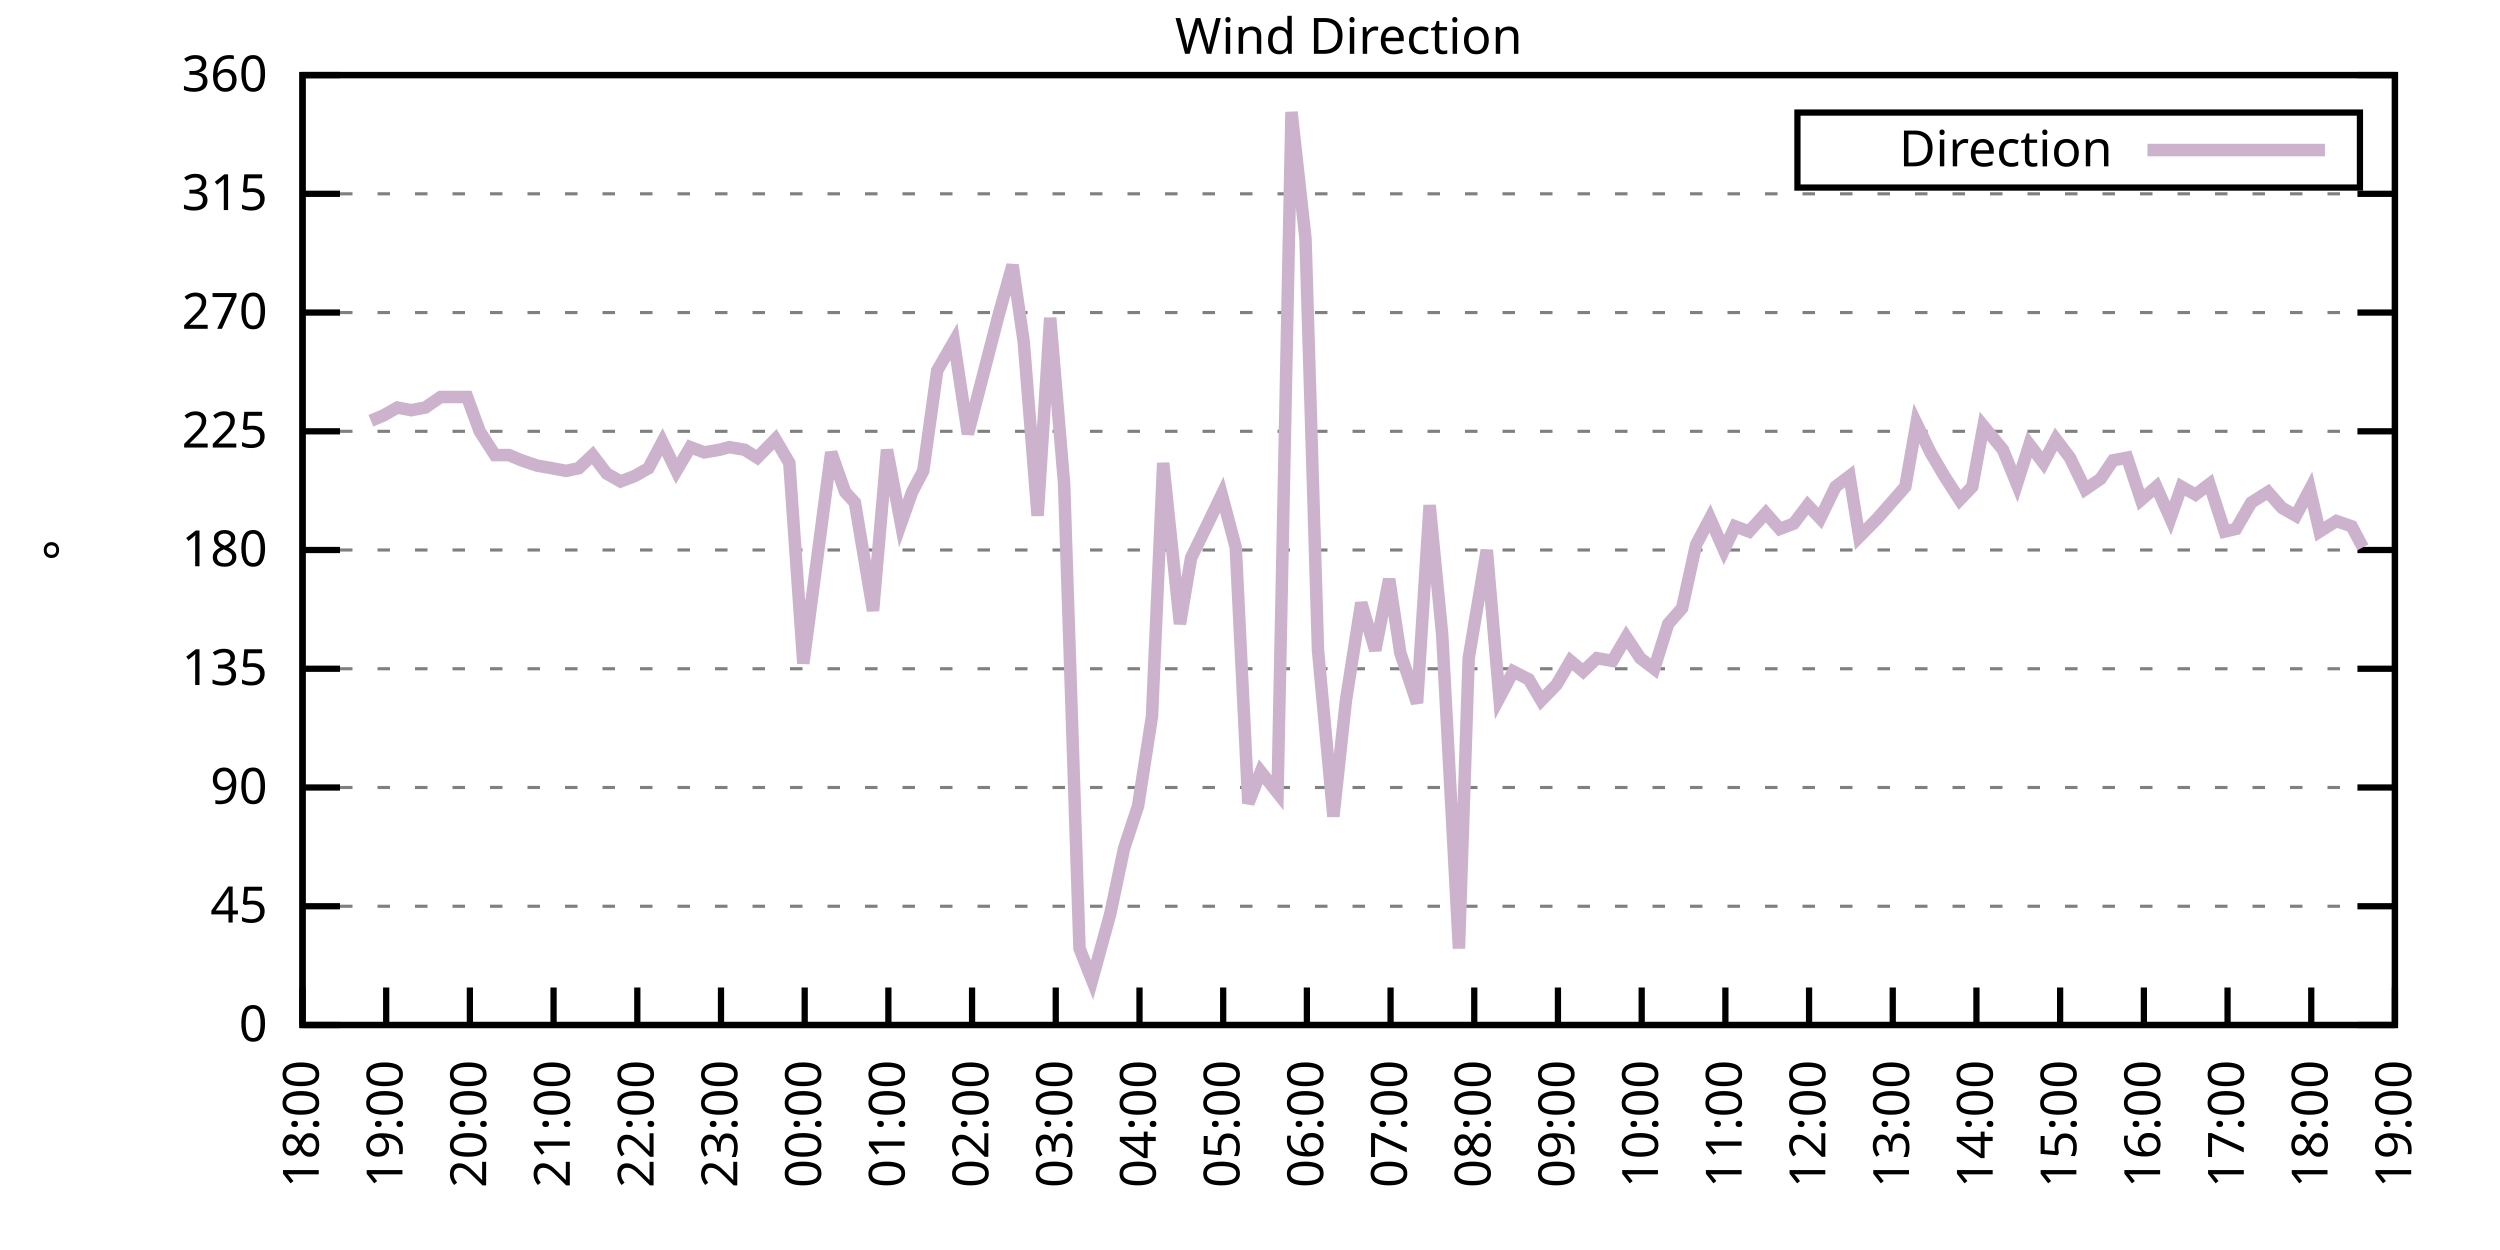
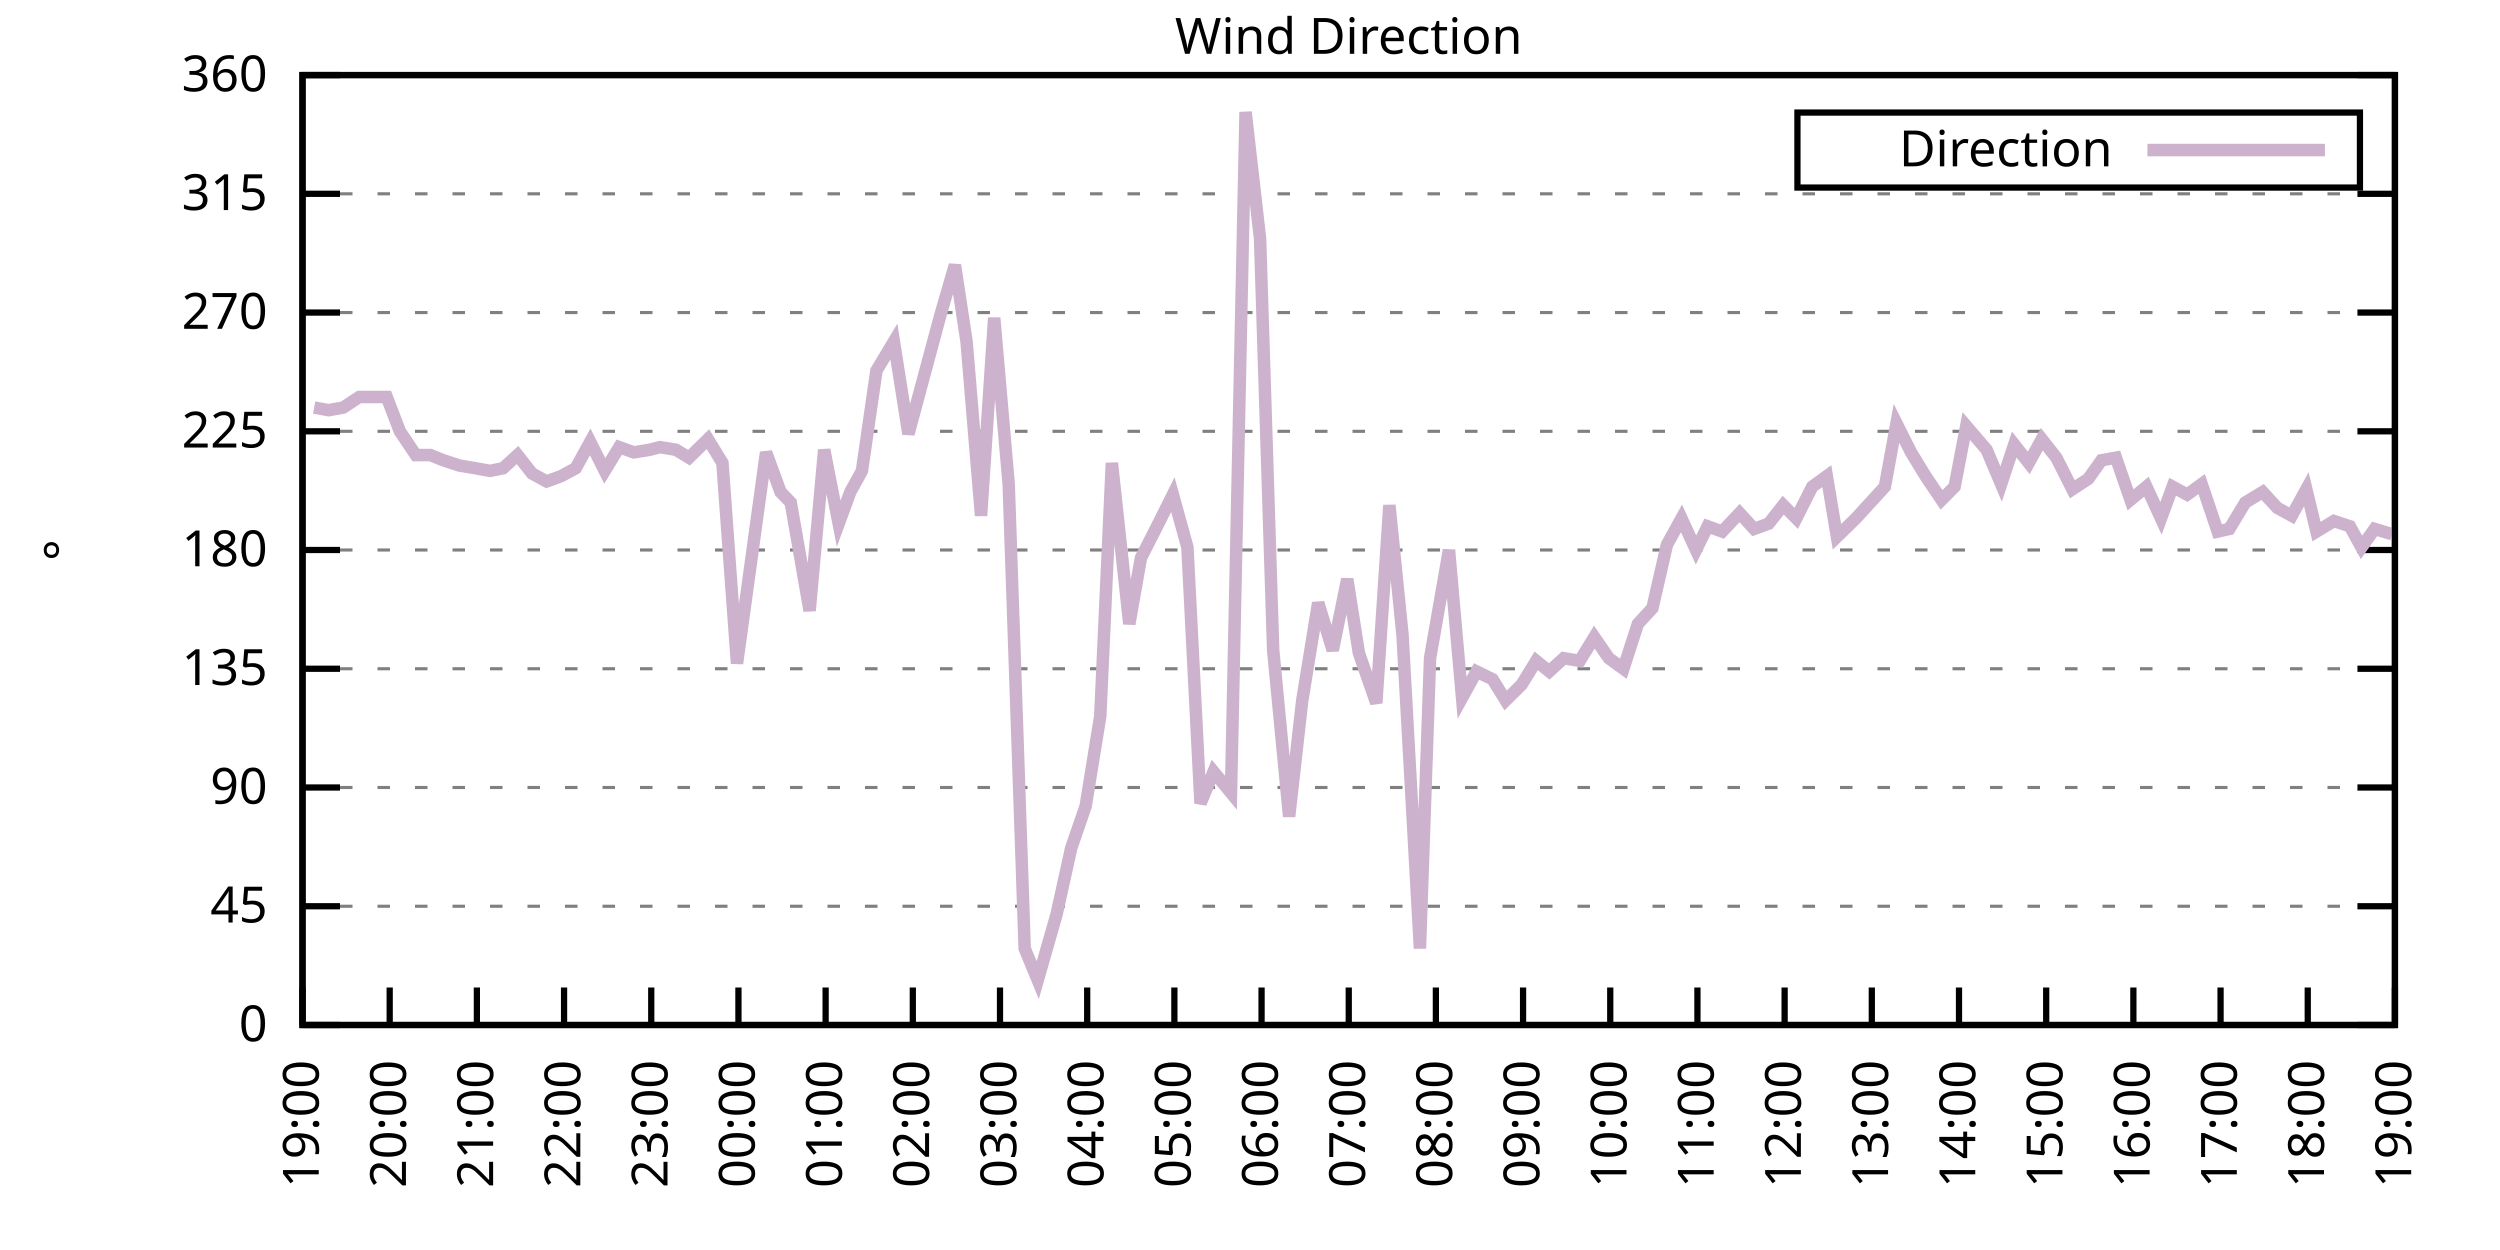
<svg xmlns="http://www.w3.org/2000/svg" xmlns:xlink="http://www.w3.org/1999/xlink" width="400" height="200" viewBox="0 0 400 200">
  <g id="gnuplot_canvas">
    <rect x="0" y="0" width="400" height="200" fill="none" />
    <defs>
      <circle id="gpDot" r="0.5" stroke-width="0.5" stroke="currentColor" />
      <path id="gpPt0" stroke-width="0.333" stroke="currentColor" d="M-1,0 h2 M0,-1 v2" />
      <path id="gpPt1" stroke-width="0.333" stroke="currentColor" d="M-1,-1 L1,1 M1,-1 L-1,1" />
      <path id="gpPt2" stroke-width="0.333" stroke="currentColor" d="M-1,0 L1,0 M0,-1 L0,1 M-1,-1 L1,1 M-1,1 L1,-1" />
      <rect id="gpPt3" stroke-width="0.333" stroke="currentColor" x="-1" y="-1" width="2" height="2" />
      <rect id="gpPt4" stroke-width="0.333" stroke="currentColor" fill="currentColor" x="-1" y="-1" width="2" height="2" />
      <circle id="gpPt5" stroke-width="0.333" stroke="currentColor" cx="0" cy="0" r="1" />
      <use xlink:href="#gpPt5" id="gpPt6" fill="currentColor" stroke="none" />
      <path id="gpPt7" stroke-width="0.333" stroke="currentColor" d="M0,-1.33 L-1.33,0.67 L1.33,0.67 z" />
      <use xlink:href="#gpPt7" id="gpPt8" fill="currentColor" stroke="none" />
      <use xlink:href="#gpPt7" id="gpPt9" stroke="currentColor" transform="rotate(180)" />
      <use xlink:href="#gpPt9" id="gpPt10" fill="currentColor" stroke="none" />
      <use xlink:href="#gpPt3" id="gpPt11" stroke="currentColor" transform="rotate(45)" />
      <use xlink:href="#gpPt11" id="gpPt12" fill="currentColor" stroke="none" />
      <path id="gpPt13" stroke-width="0.333" stroke="currentColor" d="M0,1.330 L1.265,0.411 L0.782,-1.067 L-0.782,-1.076 L-1.265,0.411 z" />
      <use xlink:href="#gpPt13" id="gpPt14" fill="currentColor" stroke="none" />
      <filter id="textbox" filterUnits="objectBoundingBox" x="0" y="0" height="1" width="1">
        <feFlood flood-color="white" flood-opacity="1" result="bgnd" />
        <feComposite in="SourceGraphic" in2="bgnd" operator="atop" />
      </filter>
      <filter id="greybox" filterUnits="objectBoundingBox" x="0" y="0" height="1" width="1">
        <feFlood flood-color="lightgrey" flood-opacity="1" result="grey" />
        <feComposite in="SourceGraphic" in2="grey" operator="atop" />
      </filter>
    </defs>
    <g fill="none" color="white" stroke="currentColor" stroke-width="1.00" stroke-linecap="butt" stroke-linejoin="miter">
</g>
    <g fill="none" color="black" stroke="currentColor" stroke-width="1.00" stroke-linecap="butt" stroke-linejoin="miter">
      <g stroke="none" shape-rendering="crispEdges">
        <polygon fill="rgb(255, 255, 255)" points="48.40,164.00 383.18,164.00 383.18,12.02 48.40,12.02 " />
      </g>
    </g>
    <g fill="none" color="black" stroke="currentColor" stroke-width="1.00" stroke-linecap="butt" stroke-linejoin="miter">
</g>
    <g fill="none" color="black" stroke="black" stroke-width="0.50" stroke-linecap="butt" stroke-linejoin="miter">
</g>
    <g fill="none" color="gray" stroke="currentColor" stroke-width="0.50" stroke-linecap="butt" stroke-linejoin="miter">
      <path stroke="gray" stroke-dasharray="2,4" class="gridline" d="M48.40,164.00 L383.19,164.00  " />
    </g>
    <g fill="none" color="gray" stroke="gray" stroke-width="1.00" stroke-linecap="butt" stroke-linejoin="miter">
</g>
    <g fill="none" color="black" stroke="currentColor" stroke-width="1.00" stroke-linecap="butt" stroke-linejoin="miter">
      <path stroke="black" d="M48.40,164.00 L54.40,164.00 M383.19,164.00 L377.19,164.00  " />
      <g transform="translate(42.80,166.60)" stroke="none" fill="black" font-family="Sans" font-size="8.00" text-anchor="end">
        <text>
          <tspan font-family="Sans"> 0</tspan>
        </text>
      </g>
    </g>
    <g fill="none" color="black" stroke="currentColor" stroke-width="1.00" stroke-linecap="butt" stroke-linejoin="miter">
</g>
    <g fill="none" color="black" stroke="black" stroke-width="0.50" stroke-linecap="butt" stroke-linejoin="miter">
</g>
    <g fill="none" color="gray" stroke="currentColor" stroke-width="0.50" stroke-linecap="butt" stroke-linejoin="miter">
      <path stroke="gray" stroke-dasharray="2,4" class="gridline" d="M48.40,145.00 L383.19,145.00  " />
    </g>
    <g fill="none" color="gray" stroke="gray" stroke-width="1.00" stroke-linecap="butt" stroke-linejoin="miter">
</g>
    <g fill="none" color="black" stroke="currentColor" stroke-width="1.00" stroke-linecap="butt" stroke-linejoin="miter">
      <path stroke="black" d="M48.40,145.00 L54.40,145.00 M383.19,145.00 L377.19,145.00  " />
      <g transform="translate(42.80,147.60)" stroke="none" fill="black" font-family="Sans" font-size="8.00" text-anchor="end">
        <text>
          <tspan font-family="Sans"> 45</tspan>
        </text>
      </g>
    </g>
    <g fill="none" color="black" stroke="currentColor" stroke-width="1.00" stroke-linecap="butt" stroke-linejoin="miter">
</g>
    <g fill="none" color="black" stroke="black" stroke-width="0.50" stroke-linecap="butt" stroke-linejoin="miter">
</g>
    <g fill="none" color="gray" stroke="currentColor" stroke-width="0.50" stroke-linecap="butt" stroke-linejoin="miter">
      <path stroke="gray" stroke-dasharray="2,4" class="gridline" d="M48.40,126.00 L383.19,126.00  " />
    </g>
    <g fill="none" color="gray" stroke="gray" stroke-width="1.00" stroke-linecap="butt" stroke-linejoin="miter">
</g>
    <g fill="none" color="black" stroke="currentColor" stroke-width="1.00" stroke-linecap="butt" stroke-linejoin="miter">
      <path stroke="black" d="M48.40,126.00 L54.40,126.00 M383.19,126.00 L377.19,126.00  " />
      <g transform="translate(42.80,128.60)" stroke="none" fill="black" font-family="Sans" font-size="8.00" text-anchor="end">
        <text>
          <tspan font-family="Sans"> 90</tspan>
        </text>
      </g>
    </g>
    <g fill="none" color="black" stroke="currentColor" stroke-width="1.00" stroke-linecap="butt" stroke-linejoin="miter">
</g>
    <g fill="none" color="black" stroke="black" stroke-width="0.50" stroke-linecap="butt" stroke-linejoin="miter">
</g>
    <g fill="none" color="gray" stroke="currentColor" stroke-width="0.50" stroke-linecap="butt" stroke-linejoin="miter">
      <path stroke="gray" stroke-dasharray="2,4" class="gridline" d="M48.40,107.00 L383.19,107.00  " />
    </g>
    <g fill="none" color="gray" stroke="gray" stroke-width="1.00" stroke-linecap="butt" stroke-linejoin="miter">
</g>
    <g fill="none" color="black" stroke="currentColor" stroke-width="1.00" stroke-linecap="butt" stroke-linejoin="miter">
      <path stroke="black" d="M48.40,107.00 L54.40,107.00 M383.19,107.00 L377.19,107.00  " />
      <g transform="translate(42.80,109.60)" stroke="none" fill="black" font-family="Sans" font-size="8.00" text-anchor="end">
        <text>
          <tspan font-family="Sans"> 135</tspan>
        </text>
      </g>
    </g>
    <g fill="none" color="black" stroke="currentColor" stroke-width="1.00" stroke-linecap="butt" stroke-linejoin="miter">
</g>
    <g fill="none" color="black" stroke="black" stroke-width="0.50" stroke-linecap="butt" stroke-linejoin="miter">
</g>
    <g fill="none" color="gray" stroke="currentColor" stroke-width="0.50" stroke-linecap="butt" stroke-linejoin="miter">
      <path stroke="gray" stroke-dasharray="2,4" class="gridline" d="M48.40,88.00 L383.19,88.00  " />
    </g>
    <g fill="none" color="gray" stroke="gray" stroke-width="1.00" stroke-linecap="butt" stroke-linejoin="miter">
</g>
    <g fill="none" color="black" stroke="currentColor" stroke-width="1.00" stroke-linecap="butt" stroke-linejoin="miter">
      <path stroke="black" d="M48.40,88.00 L54.40,88.00 M383.19,88.00 L377.19,88.00  " />
      <g transform="translate(42.80,90.60)" stroke="none" fill="black" font-family="Sans" font-size="8.00" text-anchor="end">
        <text>
          <tspan font-family="Sans"> 180</tspan>
        </text>
      </g>
    </g>
    <g fill="none" color="black" stroke="currentColor" stroke-width="1.00" stroke-linecap="butt" stroke-linejoin="miter">
</g>
    <g fill="none" color="black" stroke="black" stroke-width="0.50" stroke-linecap="butt" stroke-linejoin="miter">
</g>
    <g fill="none" color="gray" stroke="currentColor" stroke-width="0.50" stroke-linecap="butt" stroke-linejoin="miter">
      <path stroke="gray" stroke-dasharray="2,4" class="gridline" d="M48.40,69.01 L383.19,69.01  " />
    </g>
    <g fill="none" color="gray" stroke="gray" stroke-width="1.00" stroke-linecap="butt" stroke-linejoin="miter">
</g>
    <g fill="none" color="black" stroke="currentColor" stroke-width="1.00" stroke-linecap="butt" stroke-linejoin="miter">
      <path stroke="black" d="M48.40,69.01 L54.40,69.01 M383.19,69.01 L377.19,69.01  " />
      <g transform="translate(42.80,71.61)" stroke="none" fill="black" font-family="Sans" font-size="8.00" text-anchor="end">
        <text>
          <tspan font-family="Sans"> 225</tspan>
        </text>
      </g>
    </g>
    <g fill="none" color="black" stroke="currentColor" stroke-width="1.00" stroke-linecap="butt" stroke-linejoin="miter">
</g>
    <g fill="none" color="black" stroke="black" stroke-width="0.50" stroke-linecap="butt" stroke-linejoin="miter">
</g>
    <g fill="none" color="gray" stroke="currentColor" stroke-width="0.50" stroke-linecap="butt" stroke-linejoin="miter">
      <path stroke="gray" stroke-dasharray="2,4" class="gridline" d="M48.40,50.01 L383.19,50.01  " />
    </g>
    <g fill="none" color="gray" stroke="gray" stroke-width="1.00" stroke-linecap="butt" stroke-linejoin="miter">
</g>
    <g fill="none" color="black" stroke="currentColor" stroke-width="1.00" stroke-linecap="butt" stroke-linejoin="miter">
      <path stroke="black" d="M48.40,50.01 L54.40,50.01 M383.19,50.01 L377.19,50.01  " />
      <g transform="translate(42.80,52.61)" stroke="none" fill="black" font-family="Sans" font-size="8.00" text-anchor="end">
        <text>
          <tspan font-family="Sans"> 270</tspan>
        </text>
      </g>
    </g>
    <g fill="none" color="black" stroke="currentColor" stroke-width="1.00" stroke-linecap="butt" stroke-linejoin="miter">
</g>
    <g fill="none" color="black" stroke="black" stroke-width="0.50" stroke-linecap="butt" stroke-linejoin="miter">
</g>
    <g fill="none" color="gray" stroke="currentColor" stroke-width="0.50" stroke-linecap="butt" stroke-linejoin="miter">
      <path stroke="gray" stroke-dasharray="2,4" class="gridline" d="M48.40,31.01 L383.19,31.01  " />
    </g>
    <g fill="none" color="gray" stroke="gray" stroke-width="1.00" stroke-linecap="butt" stroke-linejoin="miter">
</g>
    <g fill="none" color="black" stroke="currentColor" stroke-width="1.00" stroke-linecap="butt" stroke-linejoin="miter">
      <path stroke="black" d="M48.40,31.01 L54.40,31.01 M383.19,31.01 L377.19,31.01  " />
      <g transform="translate(42.80,33.61)" stroke="none" fill="black" font-family="Sans" font-size="8.00" text-anchor="end">
        <text>
          <tspan font-family="Sans"> 315</tspan>
        </text>
      </g>
    </g>
    <g fill="none" color="black" stroke="currentColor" stroke-width="1.00" stroke-linecap="butt" stroke-linejoin="miter">
</g>
    <g fill="none" color="black" stroke="black" stroke-width="0.50" stroke-linecap="butt" stroke-linejoin="miter">
</g>
    <g fill="none" color="gray" stroke="currentColor" stroke-width="0.50" stroke-linecap="butt" stroke-linejoin="miter">
      <path stroke="gray" stroke-dasharray="2,4" class="gridline" d="M48.40,12.01 L383.19,12.01  " />
    </g>
    <g fill="none" color="gray" stroke="gray" stroke-width="1.00" stroke-linecap="butt" stroke-linejoin="miter">
</g>
    <g fill="none" color="black" stroke="currentColor" stroke-width="1.00" stroke-linecap="butt" stroke-linejoin="miter">
      <path stroke="black" d="M48.40,12.01 L54.40,12.01 M383.19,12.01 L377.19,12.01  " />
      <g transform="translate(42.80,14.61)" stroke="none" fill="black" font-family="Sans" font-size="8.00" text-anchor="end">
        <text>
          <tspan font-family="Sans"> 360</tspan>
        </text>
      </g>
    </g>
    <g fill="none" color="black" stroke="currentColor" stroke-width="1.00" stroke-linecap="butt" stroke-linejoin="miter">
      <path stroke="black" d="M48.40,164.00 L48.40,158.00  " />
      <g transform="translate(51.00,169.60) rotate(270.00)" stroke="none" fill="black" font-family="Sans" font-size="8.00" text-anchor="end">
        <text>
-           <tspan font-family="Sans">18:00</tspan>
-         </text>
-       </g>
-     </g>
-     <g fill="none" color="black" stroke="currentColor" stroke-width="1.00" stroke-linecap="butt" stroke-linejoin="miter">
-       <path stroke="black" d="M61.79,164.00 L61.79,158.00  " />
-       <g transform="translate(64.39,169.60) rotate(270.00)" stroke="none" fill="black" font-family="Sans" font-size="8.00" text-anchor="end">
-         <text>
          <tspan font-family="Sans">19:00</tspan>
        </text>
      </g>
    </g>
    <g fill="none" color="black" stroke="currentColor" stroke-width="1.00" stroke-linecap="butt" stroke-linejoin="miter">
-       <path stroke="black" d="M75.18,164.00 L75.18,158.00  " />
-       <g transform="translate(77.78,169.60) rotate(270.00)" stroke="none" fill="black" font-family="Sans" font-size="8.00" text-anchor="end">
+       <path stroke="black" d="M62.35,164.00 L62.35,158.00  " />
+       <g transform="translate(64.95,169.60) rotate(270.00)" stroke="none" fill="black" font-family="Sans" font-size="8.00" text-anchor="end">
        <text>
          <tspan font-family="Sans">20:00</tspan>
        </text>
      </g>
    </g>
    <g fill="none" color="black" stroke="currentColor" stroke-width="1.00" stroke-linecap="butt" stroke-linejoin="miter">
-       <path stroke="black" d="M88.57,164.00 L88.57,158.00  " />
-       <g transform="translate(91.17,169.60) rotate(270.00)" stroke="none" fill="black" font-family="Sans" font-size="8.00" text-anchor="end">
+       <path stroke="black" d="M76.30,164.00 L76.30,158.00  " />
+       <g transform="translate(78.90,169.60) rotate(270.00)" stroke="none" fill="black" font-family="Sans" font-size="8.00" text-anchor="end">
        <text>
          <tspan font-family="Sans">21:00</tspan>
        </text>
      </g>
    </g>
    <g fill="none" color="black" stroke="currentColor" stroke-width="1.00" stroke-linecap="butt" stroke-linejoin="miter">
-       <path stroke="black" d="M101.97,164.00 L101.97,158.00  " />
-       <g transform="translate(104.57,169.60) rotate(270.00)" stroke="none" fill="black" font-family="Sans" font-size="8.00" text-anchor="end">
+       <path stroke="black" d="M90.25,164.00 L90.25,158.00  " />
+       <g transform="translate(92.85,169.60) rotate(270.00)" stroke="none" fill="black" font-family="Sans" font-size="8.00" text-anchor="end">
        <text>
          <tspan font-family="Sans">22:00</tspan>
        </text>
      </g>
    </g>
    <g fill="none" color="black" stroke="currentColor" stroke-width="1.00" stroke-linecap="butt" stroke-linejoin="miter">
-       <path stroke="black" d="M115.36,164.00 L115.36,158.00  " />
-       <g transform="translate(117.96,169.60) rotate(270.00)" stroke="none" fill="black" font-family="Sans" font-size="8.00" text-anchor="end">
+       <path stroke="black" d="M104.20,164.00 L104.20,158.00  " />
+       <g transform="translate(106.80,169.60) rotate(270.00)" stroke="none" fill="black" font-family="Sans" font-size="8.00" text-anchor="end">
        <text>
          <tspan font-family="Sans">23:00</tspan>
        </text>
      </g>
    </g>
    <g fill="none" color="black" stroke="currentColor" stroke-width="1.00" stroke-linecap="butt" stroke-linejoin="miter">
-       <path stroke="black" d="M128.75,164.00 L128.75,158.00  " />
-       <g transform="translate(131.35,169.60) rotate(270.00)" stroke="none" fill="black" font-family="Sans" font-size="8.00" text-anchor="end">
+       <path stroke="black" d="M118.15,164.00 L118.15,158.00  " />
+       <g transform="translate(120.75,169.60) rotate(270.00)" stroke="none" fill="black" font-family="Sans" font-size="8.00" text-anchor="end">
        <text>
          <tspan font-family="Sans">00:00</tspan>
        </text>
      </g>
    </g>
    <g fill="none" color="black" stroke="currentColor" stroke-width="1.00" stroke-linecap="butt" stroke-linejoin="miter">
-       <path stroke="black" d="M142.14,164.00 L142.14,158.00  " />
-       <g transform="translate(144.74,169.60) rotate(270.00)" stroke="none" fill="black" font-family="Sans" font-size="8.00" text-anchor="end">
+       <path stroke="black" d="M132.10,164.00 L132.10,158.00  " />
+       <g transform="translate(134.70,169.60) rotate(270.00)" stroke="none" fill="black" font-family="Sans" font-size="8.00" text-anchor="end">
        <text>
          <tspan font-family="Sans">01:00</tspan>
        </text>
      </g>
    </g>
    <g fill="none" color="black" stroke="currentColor" stroke-width="1.00" stroke-linecap="butt" stroke-linejoin="miter">
-       <path stroke="black" d="M155.53,164.00 L155.53,158.00  " />
-       <g transform="translate(158.13,169.60) rotate(270.00)" stroke="none" fill="black" font-family="Sans" font-size="8.00" text-anchor="end">
+       <path stroke="black" d="M146.05,164.00 L146.05,158.00  " />
+       <g transform="translate(148.65,169.60) rotate(270.00)" stroke="none" fill="black" font-family="Sans" font-size="8.00" text-anchor="end">
        <text>
          <tspan font-family="Sans">02:00</tspan>
        </text>
      </g>
    </g>
    <g fill="none" color="black" stroke="currentColor" stroke-width="1.00" stroke-linecap="butt" stroke-linejoin="miter">
-       <path stroke="black" d="M168.92,164.00 L168.92,158.00  " />
-       <g transform="translate(171.52,169.60) rotate(270.00)" stroke="none" fill="black" font-family="Sans" font-size="8.00" text-anchor="end">
+       <path stroke="black" d="M160.00,164.00 L160.00,158.00  " />
+       <g transform="translate(162.60,169.60) rotate(270.00)" stroke="none" fill="black" font-family="Sans" font-size="8.00" text-anchor="end">
        <text>
          <tspan font-family="Sans">03:00</tspan>
        </text>
      </g>
    </g>
    <g fill="none" color="black" stroke="currentColor" stroke-width="1.00" stroke-linecap="butt" stroke-linejoin="miter">
-       <path stroke="black" d="M182.32,164.00 L182.32,158.00  " />
-       <g transform="translate(184.92,169.60) rotate(270.00)" stroke="none" fill="black" font-family="Sans" font-size="8.00" text-anchor="end">
+       <path stroke="black" d="M173.95,164.00 L173.95,158.00  " />
+       <g transform="translate(176.55,169.60) rotate(270.00)" stroke="none" fill="black" font-family="Sans" font-size="8.00" text-anchor="end">
        <text>
          <tspan font-family="Sans">04:00</tspan>
        </text>
      </g>
    </g>
    <g fill="none" color="black" stroke="currentColor" stroke-width="1.00" stroke-linecap="butt" stroke-linejoin="miter">
-       <path stroke="black" d="M195.71,164.00 L195.71,158.00  " />
-       <g transform="translate(198.31,169.60) rotate(270.00)" stroke="none" fill="black" font-family="Sans" font-size="8.00" text-anchor="end">
+       <path stroke="black" d="M187.90,164.00 L187.90,158.00  " />
+       <g transform="translate(190.50,169.60) rotate(270.00)" stroke="none" fill="black" font-family="Sans" font-size="8.00" text-anchor="end">
        <text>
          <tspan font-family="Sans">05:00</tspan>
        </text>
      </g>
    </g>
    <g fill="none" color="black" stroke="currentColor" stroke-width="1.00" stroke-linecap="butt" stroke-linejoin="miter">
-       <path stroke="black" d="M209.10,164.00 L209.10,158.00  " />
-       <g transform="translate(211.70,169.60) rotate(270.00)" stroke="none" fill="black" font-family="Sans" font-size="8.00" text-anchor="end">
+       <path stroke="black" d="M201.85,164.00 L201.85,158.00  " />
+       <g transform="translate(204.45,169.60) rotate(270.00)" stroke="none" fill="black" font-family="Sans" font-size="8.00" text-anchor="end">
        <text>
          <tspan font-family="Sans">06:00</tspan>
        </text>
      </g>
    </g>
    <g fill="none" color="black" stroke="currentColor" stroke-width="1.00" stroke-linecap="butt" stroke-linejoin="miter">
-       <path stroke="black" d="M222.49,164.00 L222.49,158.00  " />
-       <g transform="translate(225.09,169.60) rotate(270.00)" stroke="none" fill="black" font-family="Sans" font-size="8.00" text-anchor="end">
+       <path stroke="black" d="M215.80,164.00 L215.80,158.00  " />
+       <g transform="translate(218.40,169.60) rotate(270.00)" stroke="none" fill="black" font-family="Sans" font-size="8.00" text-anchor="end">
        <text>
          <tspan font-family="Sans">07:00</tspan>
        </text>
      </g>
    </g>
    <g fill="none" color="black" stroke="currentColor" stroke-width="1.00" stroke-linecap="butt" stroke-linejoin="miter">
-       <path stroke="black" d="M235.88,164.00 L235.88,158.00  " />
-       <g transform="translate(238.48,169.60) rotate(270.00)" stroke="none" fill="black" font-family="Sans" font-size="8.00" text-anchor="end">
+       <path stroke="black" d="M229.74,164.00 L229.74,158.00  " />
+       <g transform="translate(232.34,169.60) rotate(270.00)" stroke="none" fill="black" font-family="Sans" font-size="8.00" text-anchor="end">
        <text>
          <tspan font-family="Sans">08:00</tspan>
        </text>
      </g>
    </g>
    <g fill="none" color="black" stroke="currentColor" stroke-width="1.00" stroke-linecap="butt" stroke-linejoin="miter">
-       <path stroke="black" d="M249.27,164.00 L249.27,158.00  " />
-       <g transform="translate(251.87,169.60) rotate(270.00)" stroke="none" fill="black" font-family="Sans" font-size="8.00" text-anchor="end">
+       <path stroke="black" d="M243.69,164.00 L243.69,158.00  " />
+       <g transform="translate(246.29,169.60) rotate(270.00)" stroke="none" fill="black" font-family="Sans" font-size="8.00" text-anchor="end">
        <text>
          <tspan font-family="Sans">09:00</tspan>
        </text>
      </g>
    </g>
    <g fill="none" color="black" stroke="currentColor" stroke-width="1.00" stroke-linecap="butt" stroke-linejoin="miter">
-       <path stroke="black" d="M262.67,164.00 L262.67,158.00  " />
-       <g transform="translate(265.27,169.60) rotate(270.00)" stroke="none" fill="black" font-family="Sans" font-size="8.00" text-anchor="end">
+       <path stroke="black" d="M257.64,164.00 L257.64,158.00  " />
+       <g transform="translate(260.24,169.60) rotate(270.00)" stroke="none" fill="black" font-family="Sans" font-size="8.00" text-anchor="end">
        <text>
          <tspan font-family="Sans">10:00</tspan>
        </text>
      </g>
    </g>
    <g fill="none" color="black" stroke="currentColor" stroke-width="1.00" stroke-linecap="butt" stroke-linejoin="miter">
-       <path stroke="black" d="M276.06,164.00 L276.06,158.00  " />
-       <g transform="translate(278.66,169.60) rotate(270.00)" stroke="none" fill="black" font-family="Sans" font-size="8.00" text-anchor="end">
+       <path stroke="black" d="M271.59,164.00 L271.59,158.00  " />
+       <g transform="translate(274.19,169.60) rotate(270.00)" stroke="none" fill="black" font-family="Sans" font-size="8.00" text-anchor="end">
        <text>
          <tspan font-family="Sans">11:00</tspan>
        </text>
      </g>
    </g>
    <g fill="none" color="black" stroke="currentColor" stroke-width="1.00" stroke-linecap="butt" stroke-linejoin="miter">
-       <path stroke="black" d="M289.45,164.00 L289.45,158.00  " />
-       <g transform="translate(292.05,169.60) rotate(270.00)" stroke="none" fill="black" font-family="Sans" font-size="8.00" text-anchor="end">
+       <path stroke="black" d="M285.54,164.00 L285.54,158.00  " />
+       <g transform="translate(288.14,169.60) rotate(270.00)" stroke="none" fill="black" font-family="Sans" font-size="8.00" text-anchor="end">
        <text>
          <tspan font-family="Sans">12:00</tspan>
        </text>
      </g>
    </g>
    <g fill="none" color="black" stroke="currentColor" stroke-width="1.00" stroke-linecap="butt" stroke-linejoin="miter">
-       <path stroke="black" d="M302.84,164.00 L302.84,158.00  " />
-       <g transform="translate(305.44,169.60) rotate(270.00)" stroke="none" fill="black" font-family="Sans" font-size="8.00" text-anchor="end">
+       <path stroke="black" d="M299.49,164.00 L299.49,158.00  " />
+       <g transform="translate(302.09,169.60) rotate(270.00)" stroke="none" fill="black" font-family="Sans" font-size="8.00" text-anchor="end">
        <text>
          <tspan font-family="Sans">13:00</tspan>
        </text>
      </g>
    </g>
    <g fill="none" color="black" stroke="currentColor" stroke-width="1.00" stroke-linecap="butt" stroke-linejoin="miter">
-       <path stroke="black" d="M316.23,164.00 L316.23,158.00  " />
-       <g transform="translate(318.83,169.60) rotate(270.00)" stroke="none" fill="black" font-family="Sans" font-size="8.00" text-anchor="end">
+       <path stroke="black" d="M313.44,164.00 L313.44,158.00  " />
+       <g transform="translate(316.04,169.60) rotate(270.00)" stroke="none" fill="black" font-family="Sans" font-size="8.00" text-anchor="end">
        <text>
          <tspan font-family="Sans">14:00</tspan>
        </text>
      </g>
    </g>
    <g fill="none" color="black" stroke="currentColor" stroke-width="1.00" stroke-linecap="butt" stroke-linejoin="miter">
-       <path stroke="black" d="M329.62,164.00 L329.62,158.00  " />
-       <g transform="translate(332.22,169.60) rotate(270.00)" stroke="none" fill="black" font-family="Sans" font-size="8.00" text-anchor="end">
+       <path stroke="black" d="M327.39,164.00 L327.39,158.00  " />
+       <g transform="translate(329.99,169.60) rotate(270.00)" stroke="none" fill="black" font-family="Sans" font-size="8.00" text-anchor="end">
        <text>
          <tspan font-family="Sans">15:00</tspan>
        </text>
      </g>
    </g>
    <g fill="none" color="black" stroke="currentColor" stroke-width="1.00" stroke-linecap="butt" stroke-linejoin="miter">
-       <path stroke="black" d="M343.02,164.00 L343.02,158.00  " />
-       <g transform="translate(345.62,169.60) rotate(270.00)" stroke="none" fill="black" font-family="Sans" font-size="8.00" text-anchor="end">
+       <path stroke="black" d="M341.34,164.00 L341.34,158.00  " />
+       <g transform="translate(343.94,169.60) rotate(270.00)" stroke="none" fill="black" font-family="Sans" font-size="8.00" text-anchor="end">
        <text>
          <tspan font-family="Sans">16:00</tspan>
        </text>
      </g>
    </g>
    <g fill="none" color="black" stroke="currentColor" stroke-width="1.00" stroke-linecap="butt" stroke-linejoin="miter">
-       <path stroke="black" d="M356.41,164.00 L356.41,158.00  " />
-       <g transform="translate(359.01,169.60) rotate(270.00)" stroke="none" fill="black" font-family="Sans" font-size="8.00" text-anchor="end">
+       <path stroke="black" d="M355.29,164.00 L355.29,158.00  " />
+       <g transform="translate(357.89,169.60) rotate(270.00)" stroke="none" fill="black" font-family="Sans" font-size="8.00" text-anchor="end">
        <text>
          <tspan font-family="Sans">17:00</tspan>
        </text>
      </g>
    </g>
    <g fill="none" color="black" stroke="currentColor" stroke-width="1.00" stroke-linecap="butt" stroke-linejoin="miter">
-       <path stroke="black" d="M369.80,164.00 L369.80,158.00  " />
-       <g transform="translate(372.40,169.60) rotate(270.00)" stroke="none" fill="black" font-family="Sans" font-size="8.00" text-anchor="end">
+       <path stroke="black" d="M369.24,164.00 L369.24,158.00  " />
+       <g transform="translate(371.84,169.60) rotate(270.00)" stroke="none" fill="black" font-family="Sans" font-size="8.00" text-anchor="end">
        <text>
          <tspan font-family="Sans">18:00</tspan>
        </text>
      </g>
    </g>
    <g fill="none" color="black" stroke="currentColor" stroke-width="1.00" stroke-linecap="butt" stroke-linejoin="miter">
      <path stroke="black" d="M383.19,164.00 L383.19,158.00  " />
      <g transform="translate(385.79,169.60) rotate(270.00)" stroke="none" fill="black" font-family="Sans" font-size="8.00" text-anchor="end">
        <text>
          <tspan font-family="Sans">19:00</tspan>
        </text>
      </g>
    </g>
    <g fill="none" color="black" stroke="currentColor" stroke-width="1.00" stroke-linecap="butt" stroke-linejoin="miter">
</g>
    <g fill="none" color="black" stroke="currentColor" stroke-width="1.00" stroke-linecap="butt" stroke-linejoin="miter">
      <path stroke="black" d="M48.40,12.01 L48.40,164.00 L383.19,164.00 L383.19,12.01 L48.40,12.01 Z  " />
    </g>
    <g fill="none" color="black" stroke="currentColor" stroke-width="1.00" stroke-linecap="butt" stroke-linejoin="miter">
</g>
    <g fill="none" color="black" stroke="currentColor" stroke-width="1.00" stroke-linecap="butt" stroke-linejoin="miter">
      <path stroke="black" d="M287.59,30.01 L287.59,18.01 L377.59,18.01 L377.59,30.01 L287.59,30.01 Z  " />
    </g>
    <g id="Wind_direction_plot_1">
      <g fill="none" color="white" stroke="black" stroke-width="2.00" stroke-linecap="butt" stroke-linejoin="miter">
</g>
      <g fill="none" color="black" stroke="currentColor" stroke-width="2.00" stroke-linecap="butt" stroke-linejoin="miter">
        <g transform="translate(337.99,26.61)" stroke="none" fill="black" font-family="Sans" font-size="8.00" text-anchor="end">
          <text>
            <tspan font-family="Sans">Direction</tspan>
          </text>
        </g>
      </g>
      <g fill="none" color="black" stroke="currentColor" stroke-width="2.00" stroke-linecap="butt" stroke-linejoin="miter">
-         <path stroke="rgb(204, 178, 204)" d="M343.59,24.01 L371.99,24.01 M59.34,67.32 L61.35,66.47 L63.58,65.21 L65.81,65.63 L68.04,65.21 L70.50,63.52   L72.50,63.52 L74.74,63.52 L76.75,69.01 L79.20,72.81 L81.43,72.81 L83.44,73.65 L85.90,74.49 L88.35,74.92   L90.58,75.34 L92.59,74.92 L94.82,72.81 L97.06,75.76 L99.29,77.03 L101.52,76.18 L103.75,74.92 L105.98,70.70   L108.22,75.34 L110.45,71.54 L112.68,72.38 L115.13,71.96 L116.70,71.54 L119.15,71.96 L121.16,73.23 L124.06,70.27   L126.29,74.07 L128.53,106.16 L132.99,72.38 L135.22,78.72 L136.78,80.41 L139.69,97.72 L141.92,71.96 L144.15,83.78   L145.94,78.72 L147.72,75.34 L149.95,59.30 L152.63,54.65 L154.86,69.43 L159.77,50.43 L162.01,42.41 L163.79,54.65   L166.02,82.52 L168.03,50.85 L170.26,77.45 L172.72,151.76 L174.73,156.82 L177.63,146.27 L179.86,135.71 L182.09,128.96   L184.32,114.60 L186.11,74.07 L188.79,99.83 L190.57,89.27 L193.25,83.78 L195.48,79.14 L197.72,87.58 L199.73,128.54   L201.73,123.47 L204.41,126.85 L206.64,17.92 L208.88,38.19 L210.88,104.05 L213.34,130.65 L215.35,112.07 L217.80,96.45   L220.04,104.05 L222.27,92.65 L224.05,104.47 L226.73,112.49 L228.74,80.83 L230.75,101.52 L233.43,151.76 L234.99,105.31   L237.89,88.00 L239.90,111.65 L242.13,107.43 L244.59,108.69 L246.60,112.07 L249.05,109.54 L251.28,105.74 L253.29,107.43   L255.52,105.31 L257.98,105.74 L260.21,101.94 L262.44,105.31 L264.67,107.00 L266.91,99.83 L269.14,97.29 L271.37,87.16   L273.60,82.94 L275.83,88.00 L277.62,84.21 L279.85,85.05 L282.53,82.09 L284.76,84.63 L286.99,83.78 L289.23,80.83   L291.23,82.94 L293.69,77.87 L295.92,76.18 L297.48,85.89 L300.39,82.94 L304.85,77.87 L306.63,67.74 L308.87,72.38   L311.10,76.18 L313.55,79.98 L315.56,77.87 L317.35,68.16 L320.47,71.96 L322.70,77.45 L324.71,71.12 L326.95,74.07   L328.95,70.27 L331.19,73.23 L333.64,78.29 L336.10,76.61 L338.10,73.65 L340.34,73.23 L342.57,79.98 L345.02,77.87   L347.26,82.94 L349.04,77.87 L351.27,79.14 L353.51,77.45 L355.96,85.05 L357.75,84.63 L360.20,80.41 L362.88,78.72   L365.11,81.25 L367.34,82.52 L369.58,78.29 L371.14,85.05 L373.82,83.36 L376.27,84.21 L378.06,87.58  " />
+         <path stroke="rgb(204, 178, 204)" d="M343.59,24.01 L371.99,24.01 M50.26,65.21 L52.58,65.63 L54.91,65.21 L57.47,63.52 L59.56,63.52 L61.88,63.52   L63.98,69.01 L66.53,72.81 L68.86,72.81 L70.95,73.65 L73.51,74.49 L76.07,74.92 L78.39,75.34 L80.48,74.92   L82.81,72.81 L85.13,75.76 L87.46,77.03 L89.78,76.18 L92.11,74.92 L94.43,70.70 L96.76,75.34 L99.08,71.54   L101.41,72.38 L103.97,71.96 L105.59,71.54 L108.15,71.96 L110.24,73.23 L113.27,70.27 L115.59,74.07 L117.92,106.16   L122.57,72.38 L124.89,78.72 L126.52,80.41 L129.54,97.72 L131.87,71.96 L134.19,83.78 L136.05,78.72 L137.91,75.34   L140.23,59.30 L143.02,54.65 L145.35,69.43 L150.46,50.43 L152.79,42.41 L154.65,54.65 L156.97,82.52 L159.07,50.85   L161.39,77.45 L163.95,151.76 L166.04,156.82 L169.06,146.27 L171.39,135.71 L173.71,128.96 L176.04,114.60 L177.90,74.07   L180.69,99.83 L182.55,89.27 L185.34,83.78 L187.66,79.14 L189.99,87.58 L192.08,128.54 L194.17,123.47 L196.96,126.85   L199.29,17.92 L201.61,38.19 L203.71,104.05 L206.26,130.65 L208.36,112.07 L210.91,96.45 L213.24,104.05 L215.56,92.65   L217.42,104.47 L220.21,112.49 L222.30,80.83 L224.40,101.52 L227.19,151.76 L228.81,105.31 L231.84,88.00 L233.93,111.65   L236.25,107.43 L238.81,108.69 L240.90,112.07 L243.46,109.54 L245.79,105.74 L247.88,107.43 L250.20,105.31 L252.76,105.74   L255.09,101.94 L257.41,105.31 L259.74,107.00 L262.06,99.83 L264.39,97.29 L266.71,87.16 L269.04,82.94 L271.36,88.00   L273.22,84.21 L275.55,85.05 L278.34,82.09 L280.66,84.63 L282.99,83.78 L285.31,80.83 L287.40,82.94 L289.96,77.87   L292.29,76.18 L293.91,85.89 L296.94,82.94 L301.58,77.87 L303.44,67.74 L305.77,72.38 L308.09,76.18 L310.65,79.98   L312.74,77.87 L314.60,68.16 L317.86,71.96 L320.18,77.45 L322.28,71.12 L324.60,74.07 L326.69,70.27 L329.02,73.23   L331.58,78.29 L334.13,76.61 L336.23,73.65 L338.55,73.23 L340.88,79.98 L343.43,77.87 L345.76,82.94 L347.62,77.87   L349.94,79.14 L352.27,77.45 L354.83,85.05 L356.69,84.63 L359.24,80.41 L362.03,78.72 L364.36,81.25 L366.68,82.52   L369.01,78.29 L370.64,85.05 L373.43,83.36 L375.98,84.21 L377.84,87.58 L379.94,84.63 L382.73,85.47  " />
      </g>
    </g>
    <g fill="none" color="black" stroke="currentColor" stroke-width="2.00" stroke-linecap="butt" stroke-linejoin="miter">
</g>
    <g fill="none" color="black" stroke="black" stroke-width="1.00" stroke-linecap="butt" stroke-linejoin="miter">
</g>
    <g fill="none" color="black" stroke="currentColor" stroke-width="1.00" stroke-linecap="butt" stroke-linejoin="miter">
      <path stroke="black" d="M48.40,12.01 L48.40,164.00 L383.19,164.00 L383.19,12.01 L48.40,12.01 Z  " />
      <g transform="translate(12.80,88.01) rotate(270.00)" stroke="none" fill="black" font-family="Sans" font-size="8.00" text-anchor="middle">
        <text>
          <tspan font-family="Sans">°</tspan>
        </text>
      </g>
    </g>
    <g fill="none" color="black" stroke="currentColor" stroke-width="1.00" stroke-linecap="butt" stroke-linejoin="miter">
</g>
    <g fill="none" color="black" stroke="currentColor" stroke-width="1.00" stroke-linecap="butt" stroke-linejoin="miter">
      <g transform="translate(215.79,8.61)" stroke="none" fill="black" font-family="Sans" font-size="8.00" text-anchor="middle">
        <text>
          <tspan font-family="Sans">Wind Direction</tspan>
        </text>
      </g>
    </g>
    <g fill="none" color="black" stroke="currentColor" stroke-width="1.00" stroke-linecap="butt" stroke-linejoin="miter">
</g>
  </g>
</svg>
